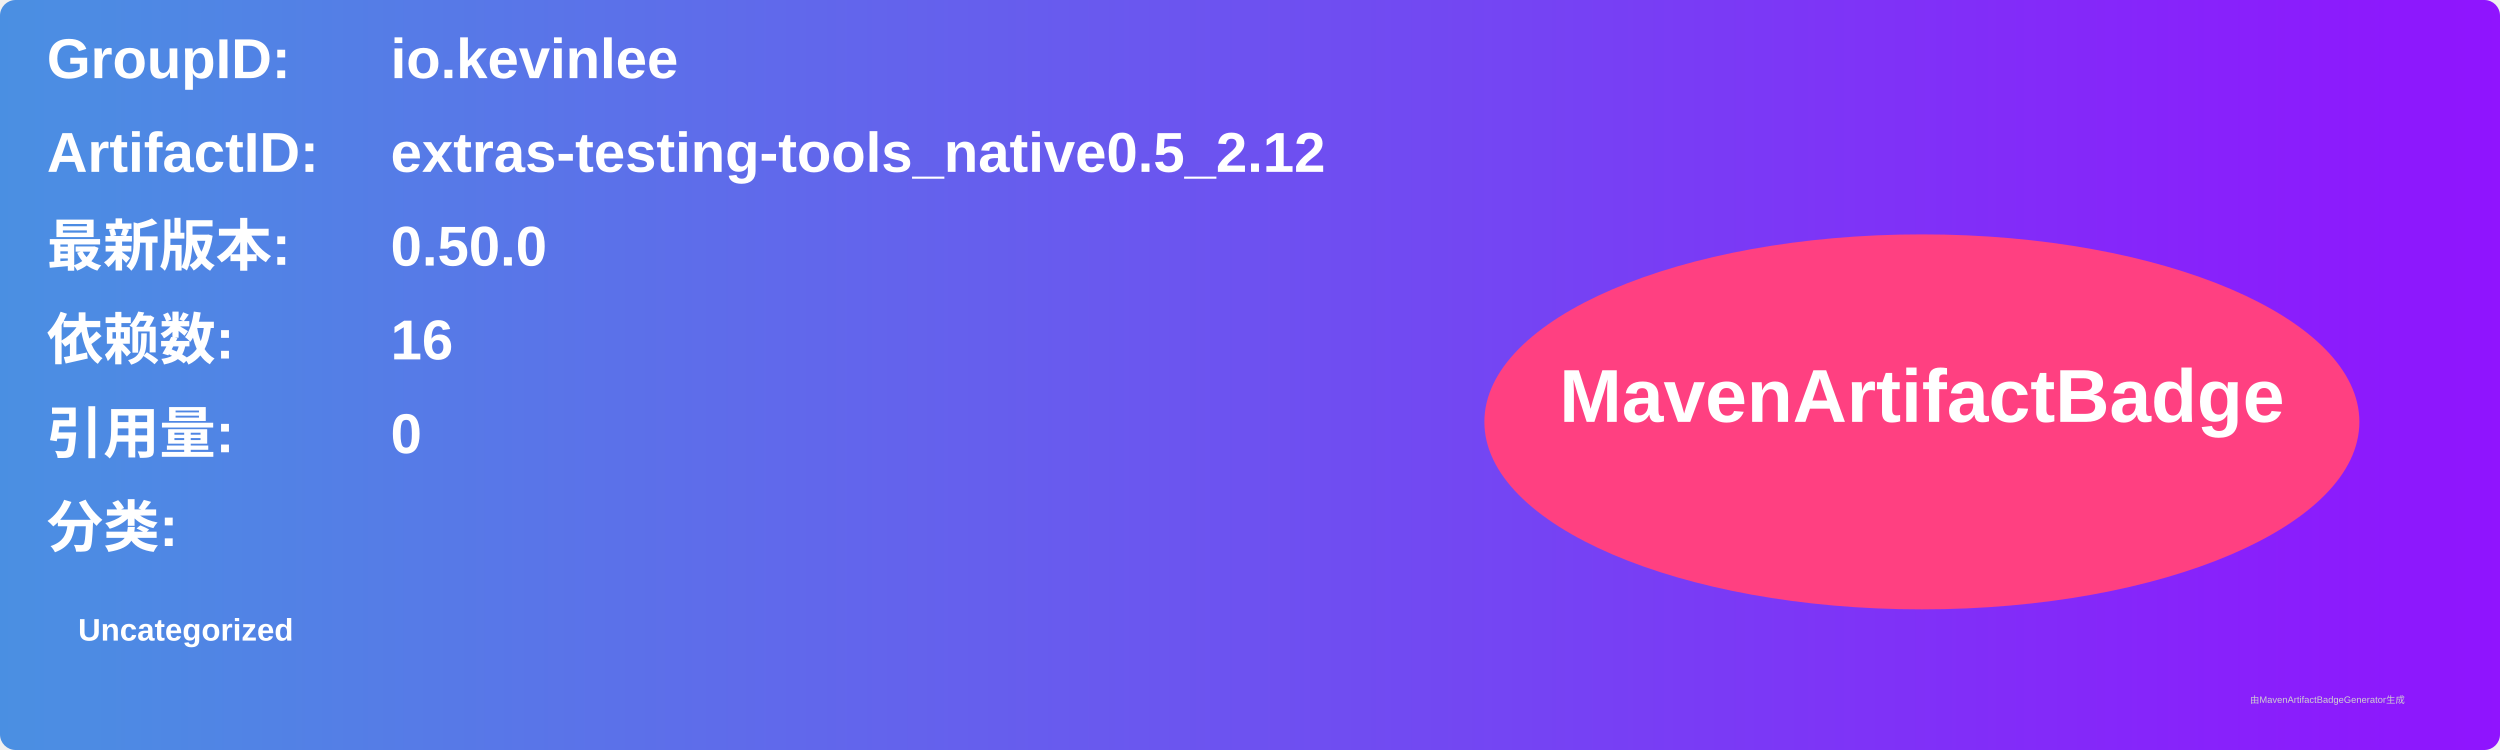
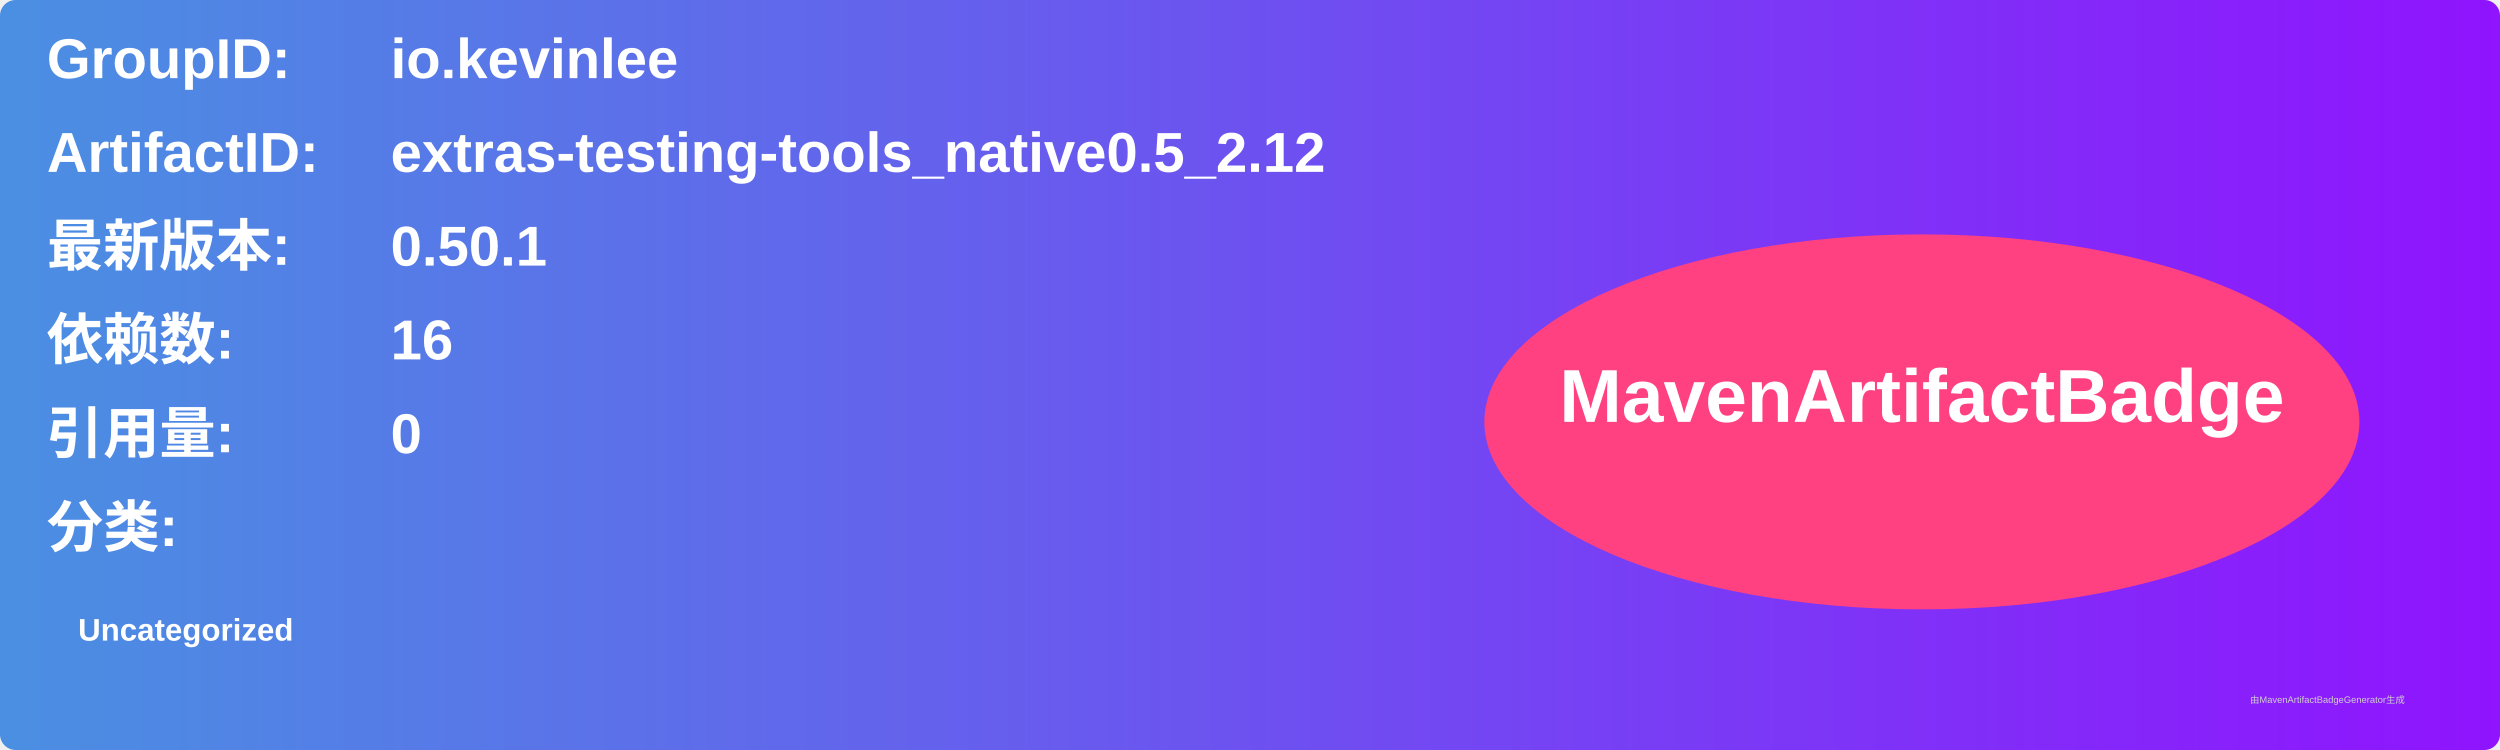
<svg xmlns="http://www.w3.org/2000/svg" width="800" height="240" viewBox="0 0 800 240">
  <linearGradient id="grad" x1="0%" y1="0%" x2="100%" y2="0%">
    <stop offset="0%" stop-color="#4a90e2" />
    <stop offset="100%" stop-color="#9013fe" />
  </linearGradient>
  <rect width="100%" height="100%" rx="5" ry="5" fill="url(#grad)" />
  <g transform="translate(15, 15)">
    <text x="0" y="10" font-family="Arial" font-size="18" fill="white" font-weight="bold" width="260">GroupID:</text>
    <text x="110" y="10" font-family="Arial" font-size="18" fill="white" font-weight="bold" width="460">io.kevinlee</text>
    <text x="0" y="40" font-family="Arial" font-size="18" fill="white" font-weight="bold" width="260">ArtifactID:</text>
    <text x="110" y="40" font-family="Arial" font-size="18" fill="white" font-weight="bold" width="460">extras-testing-tools_native0.5_2.12</text>
    <text x="0" y="70" font-family="Arial" font-size="18" fill="white" font-weight="bold">最新版本:</text>
    <text x="110" y="70" font-family="Arial" font-size="18" fill="white" font-weight="bold">
-       <tspan font-weight="bold">0.50.0</tspan>
+       <tspan font-weight="bold">0.50.1</tspan>
    </text>
    <text x="0" y="100" font-family="Arial" font-size="18" fill="white" font-weight="bold">依赖数: </text>
    <text x="110" y="100" font-family="Arial" font-size="18" fill="white">
      <tspan font-weight="bold">16</tspan>
    </text>
    <text x="0" y="130" font-family="Arial" font-size="18" fill="white" font-weight="bold">引用量: </text>
    <text x="110" y="130" font-family="Arial" font-size="18" fill="white">
      <tspan font-weight="bold">0</tspan>
    </text>
    <text x="0" y="160" font-family="Arial" font-size="18" fill="white" font-weight="bold">分类:</text>
    <text x="10" y="190" font-family="Arial" font-size="10" fill="white">
      <tspan font-weight="bold">Uncategorized</tspan>
    </text>
    <ellipse cx="600" cy="120" rx="140" ry="60" fill="#ff4081" />
    <text x="600" y="120" text-anchor="middle" font-family="Arial" font-size="24" fill="white" font-weight="bold">MavenArtifactBadge</text>
  </g>
  <text x="720" y="225" font-family="Arial" font-size="3" fill="#d0d0d0">由MavenArtifactBadgeGenerator生成</text>
</svg>
